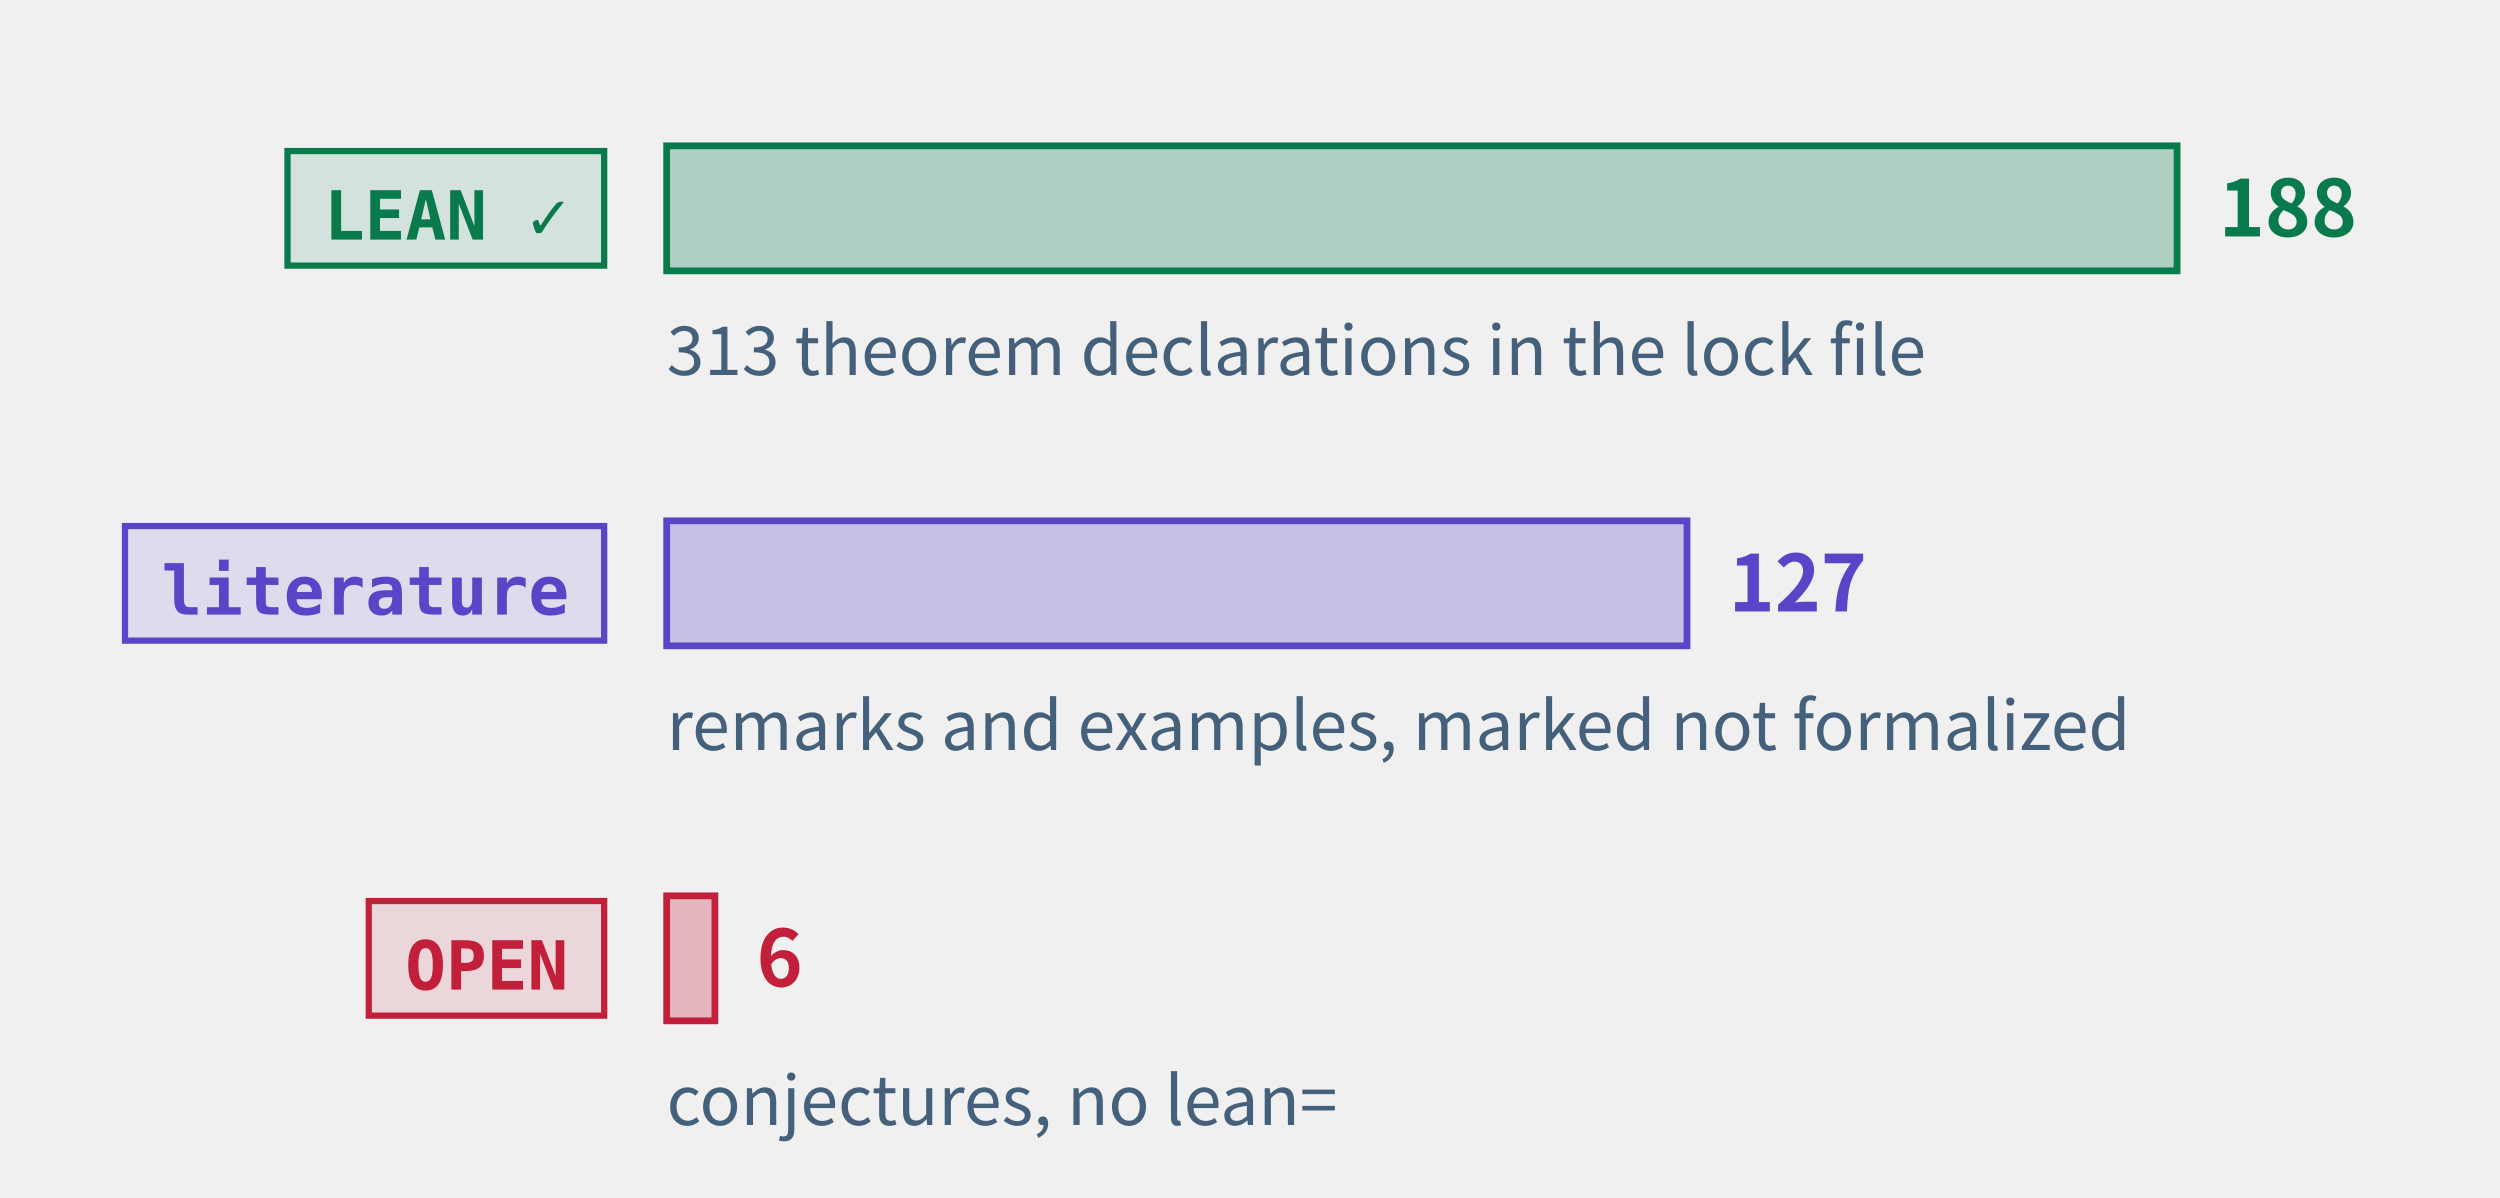
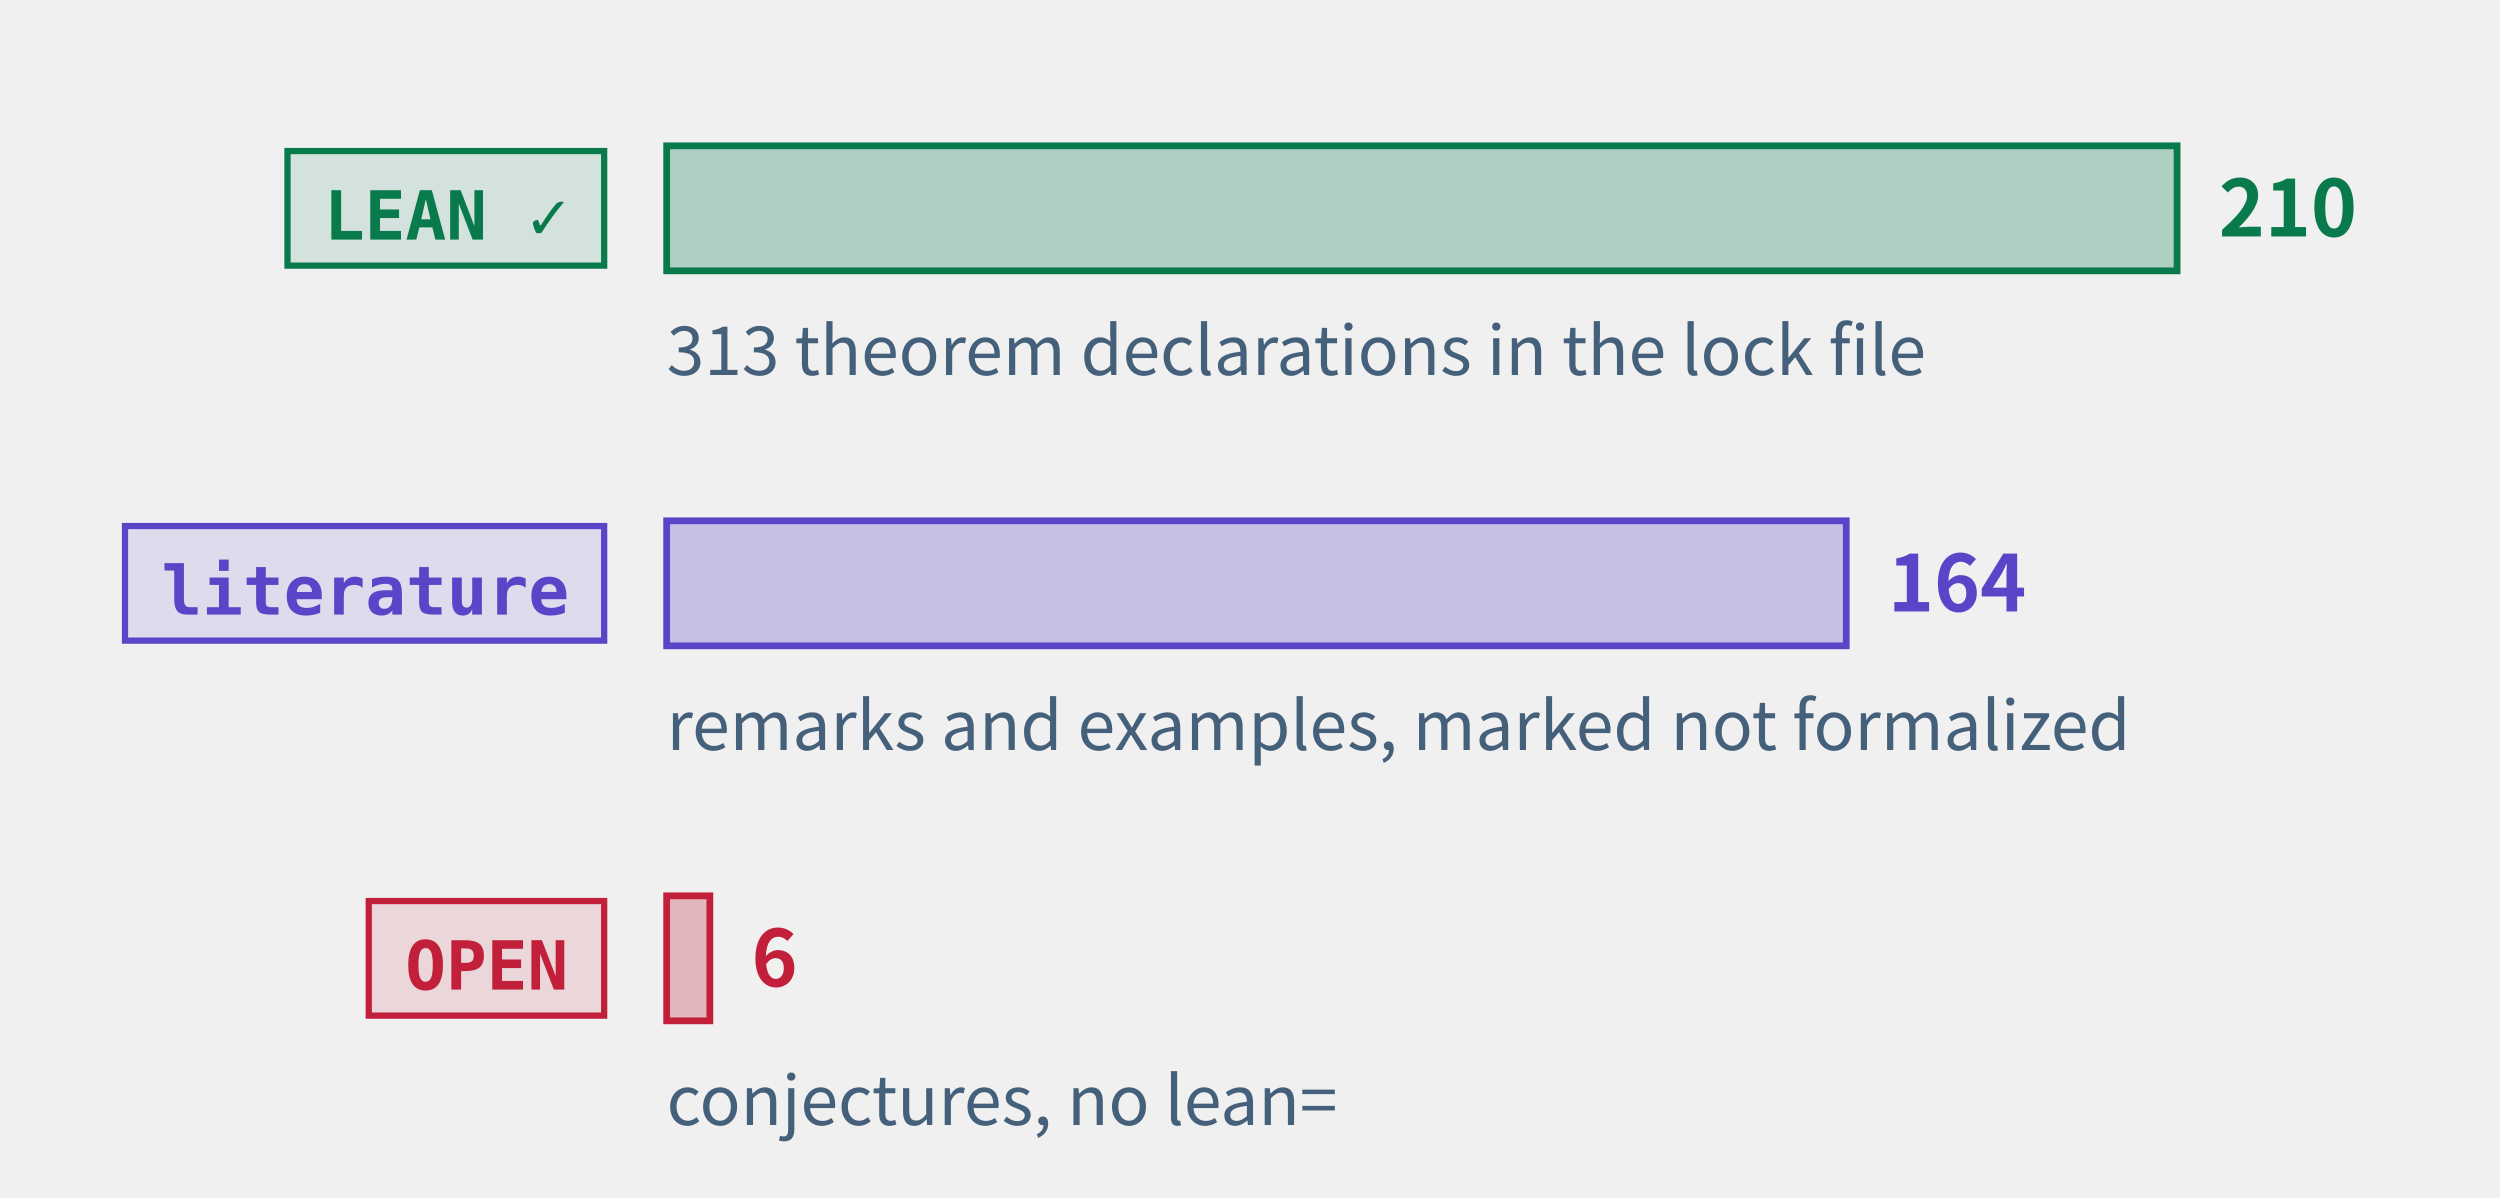
<svg xmlns="http://www.w3.org/2000/svg" class="tr-fig" data-tr-fig="prelude-three-tiers" data-lang="en" viewBox="0 0 480 230" width="480" height="230" font-family="'Noto Sans SC', 'Noto Sans CJK SC', 'Source Sans 3', 'PingFang SC', 'Microsoft YaHei', system-ui, sans-serif" role="img" aria-label="Three bars, each with a tag. The top bar is green, tagged LEAN ✓: the theorems, lemmas, propositions and corollaries with a Lean reference, the longest. The middle bar is violet, tagged “literature”: the remarks and examples marked as literature results. The bottom bar is red, tagged OPEN: the open conjectures, very short. Each bar ends in its count; under the green bar a note gives the number of theorem declarations in the lock file.">
  <style>.ts-ink{stroke:#0b1622}.tf-ink{fill:#0b1622}.ts-dim{stroke:#45607a}.tf-dim{fill:#45607a}.ts-faint{stroke:#9db3c4}.tf-faint{fill:#9db3c4}.ts-edge{stroke:#b9d0dd}.tf-edge{fill:#b9d0dd}.ts-hot{stroke:#5f9bb5}.tf-hot{fill:#5f9bb5}.ts-bg{stroke:#ffffff}.tf-bg{fill:#ffffff}.ts-panel{stroke:#eef5f9}.tf-panel{fill:#eef5f9}.ts-sheet{stroke:#f7fbfd}.tf-sheet{fill:#f7fbfd}.ts-cyan{stroke:#007c8a}.tf-cyan{fill:#007c8a}.ts-magenta{stroke:#b0128f}.tf-magenta{fill:#b0128f}.ts-amber{stroke:#946200}.tf-amber{fill:#946200}.ts-violet{stroke:#5a45c8}.tf-violet{fill:#5a45c8}.ts-ok{stroke:#087a4c}.tf-ok{fill:#087a4c}.ts-warn{stroke:#c21f3a}.tf-warn{fill:#c21f3a}.ts-blue{stroke:#1d5fd0}.tf-blue{fill:#1d5fd0}.ts-orange{stroke:#b85410}.tf-orange{fill:#b85410}.ts-sigma{stroke:#28405a}.tf-sigma{fill:#28405a}@media (prefers-color-scheme:dark){.ts-ink{stroke:#d4efff}.tf-ink{fill:#d4efff}.ts-dim{stroke:#6f8ea5}.tf-dim{fill:#6f8ea5}.ts-faint{stroke:#34506a}.tf-faint{fill:#34506a}.ts-edge{stroke:#143049}.tf-edge{fill:#143049}.ts-hot{stroke:#1f5d7c}.tf-hot{fill:#1f5d7c}.ts-bg{stroke:#03060c}.tf-bg{fill:#03060c}.ts-panel{stroke:#07101b}.tf-panel{fill:#07101b}.ts-sheet{stroke:#050c16}.tf-sheet{fill:#050c16}.ts-cyan{stroke:#19f0ff}.tf-cyan{fill:#19f0ff}.ts-magenta{stroke:#ff2fd0}.tf-magenta{fill:#ff2fd0}.ts-amber{stroke:#ffc83d}.tf-amber{fill:#ffc83d}.ts-violet{stroke:#9d8cff}.tf-violet{fill:#9d8cff}.ts-ok{stroke:#46ffb2}.tf-ok{fill:#46ffb2}.ts-warn{stroke:#ff5064}.tf-warn{fill:#ff5064}.ts-blue{stroke:#2a7bff}.tf-blue{fill:#2a7bff}.ts-orange{stroke:#ff8a3c}.tf-orange{fill:#ff8a3c}.ts-sigma{stroke:#cfe3ff}.tf-sigma{fill:#cfe3ff}}</style>
  <rect x="55.2" y="29" width="60.8" height="22" class="ts-ok tf-ok" stroke-width="1.2" fill-opacity="0.12" />
  <text class="tf-ok tr-fig-mono" x="62.2" y="46" font-size="13" font-family="'JetBrains Mono', 'DejaVu Sans Mono', ui-monospace, Menlo, Consolas, monospace" font-weight="600">LEAN ✓</text>
  <rect x="128" y="28" width="290" height="24" class="ts-ok tf-ok" stroke-width="1.3" fill-opacity="0.28" />
-   <text class="tf-ok" x="426" y="45.4" font-size="15" font-weight="600">188</text>
+   <text class="tf-ok" x="426" y="45.4" font-size="15" font-weight="600">210</text>
  <rect x="24" y="101" width="92" height="22" class="ts-violet tf-violet" stroke-width="1.2" fill-opacity="0.12" />
  <text class="tf-violet tr-fig-mono" x="31" y="118" font-size="13" font-family="'JetBrains Mono', 'DejaVu Sans Mono', ui-monospace, Menlo, Consolas, monospace" font-weight="600">literature</text>
-   <rect x="128" y="100" width="195.9" height="24" class="ts-violet tf-violet" stroke-width="1.3" fill-opacity="0.28" />
-   <text class="tf-violet" x="331.9" y="117.4" font-size="15" font-weight="600">127</text>
+   <rect x="128" y="100" width="226.48" height="24" class="ts-violet tf-violet" stroke-width="1.3" fill-opacity="0.28" />
+   <text class="tf-violet" x="362.48" y="117.4" font-size="15" font-weight="600">164</text>
  <rect x="70.8" y="173" width="45.2" height="22" class="ts-warn tf-warn" stroke-width="1.2" fill-opacity="0.12" />
  <text class="tf-warn tr-fig-mono" x="77.8" y="190" font-size="13" font-family="'JetBrains Mono', 'DejaVu Sans Mono', ui-monospace, Menlo, Consolas, monospace" font-weight="600">OPEN</text>
-   <rect x="128" y="172" width="9.26" height="24" class="ts-warn tf-warn" stroke-width="1.3" fill-opacity="0.28" />
-   <text class="tf-warn" x="145.26" y="189.4" font-size="15" font-weight="600">6</text>
+   <rect x="128" y="172" width="8.29" height="24" class="ts-warn tf-warn" stroke-width="1.3" fill-opacity="0.28" />
+   <text class="tf-warn" x="144.29" y="189.4" font-size="15" font-weight="600">6</text>
  <text class="tf-dim" x="128" y="72" font-size="13">313 theorem declarations in the lock file</text>
  <text class="tf-dim" x="128" y="144" font-size="13">remarks and examples, marked not formalized</text>
  <text class="tf-dim" x="128" y="216" font-size="13">conjectures, no lean=</text>
</svg>
